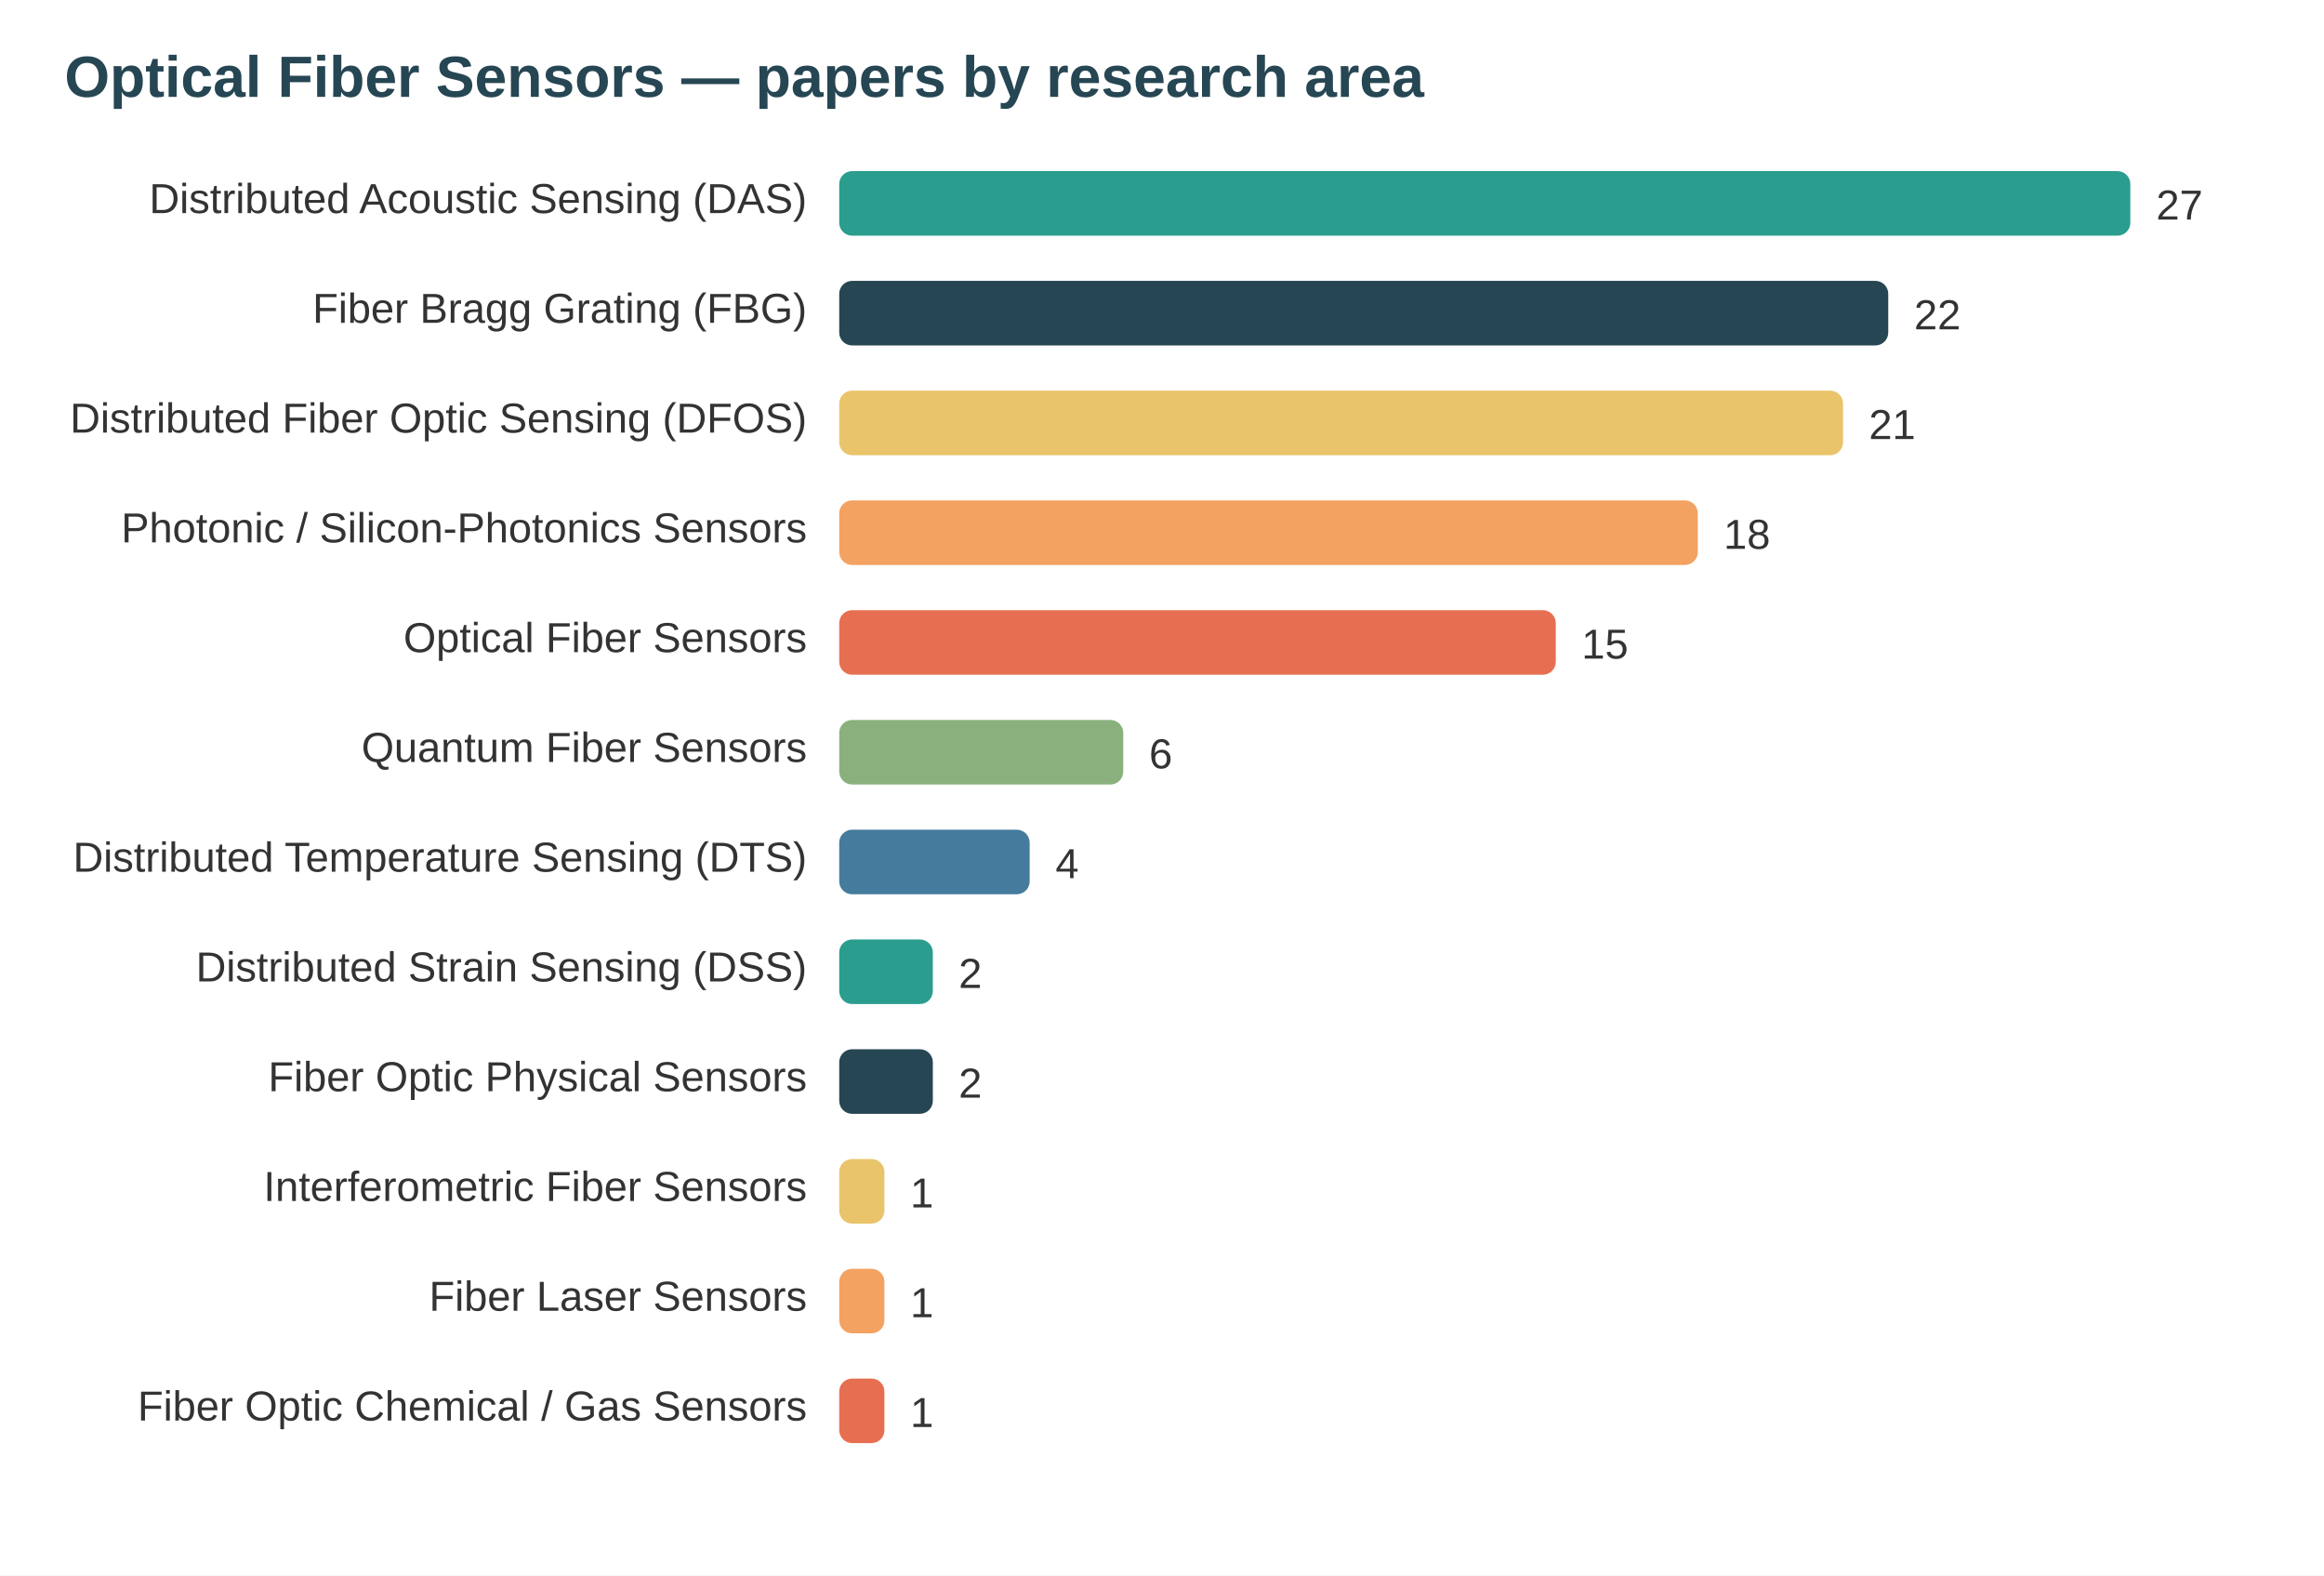
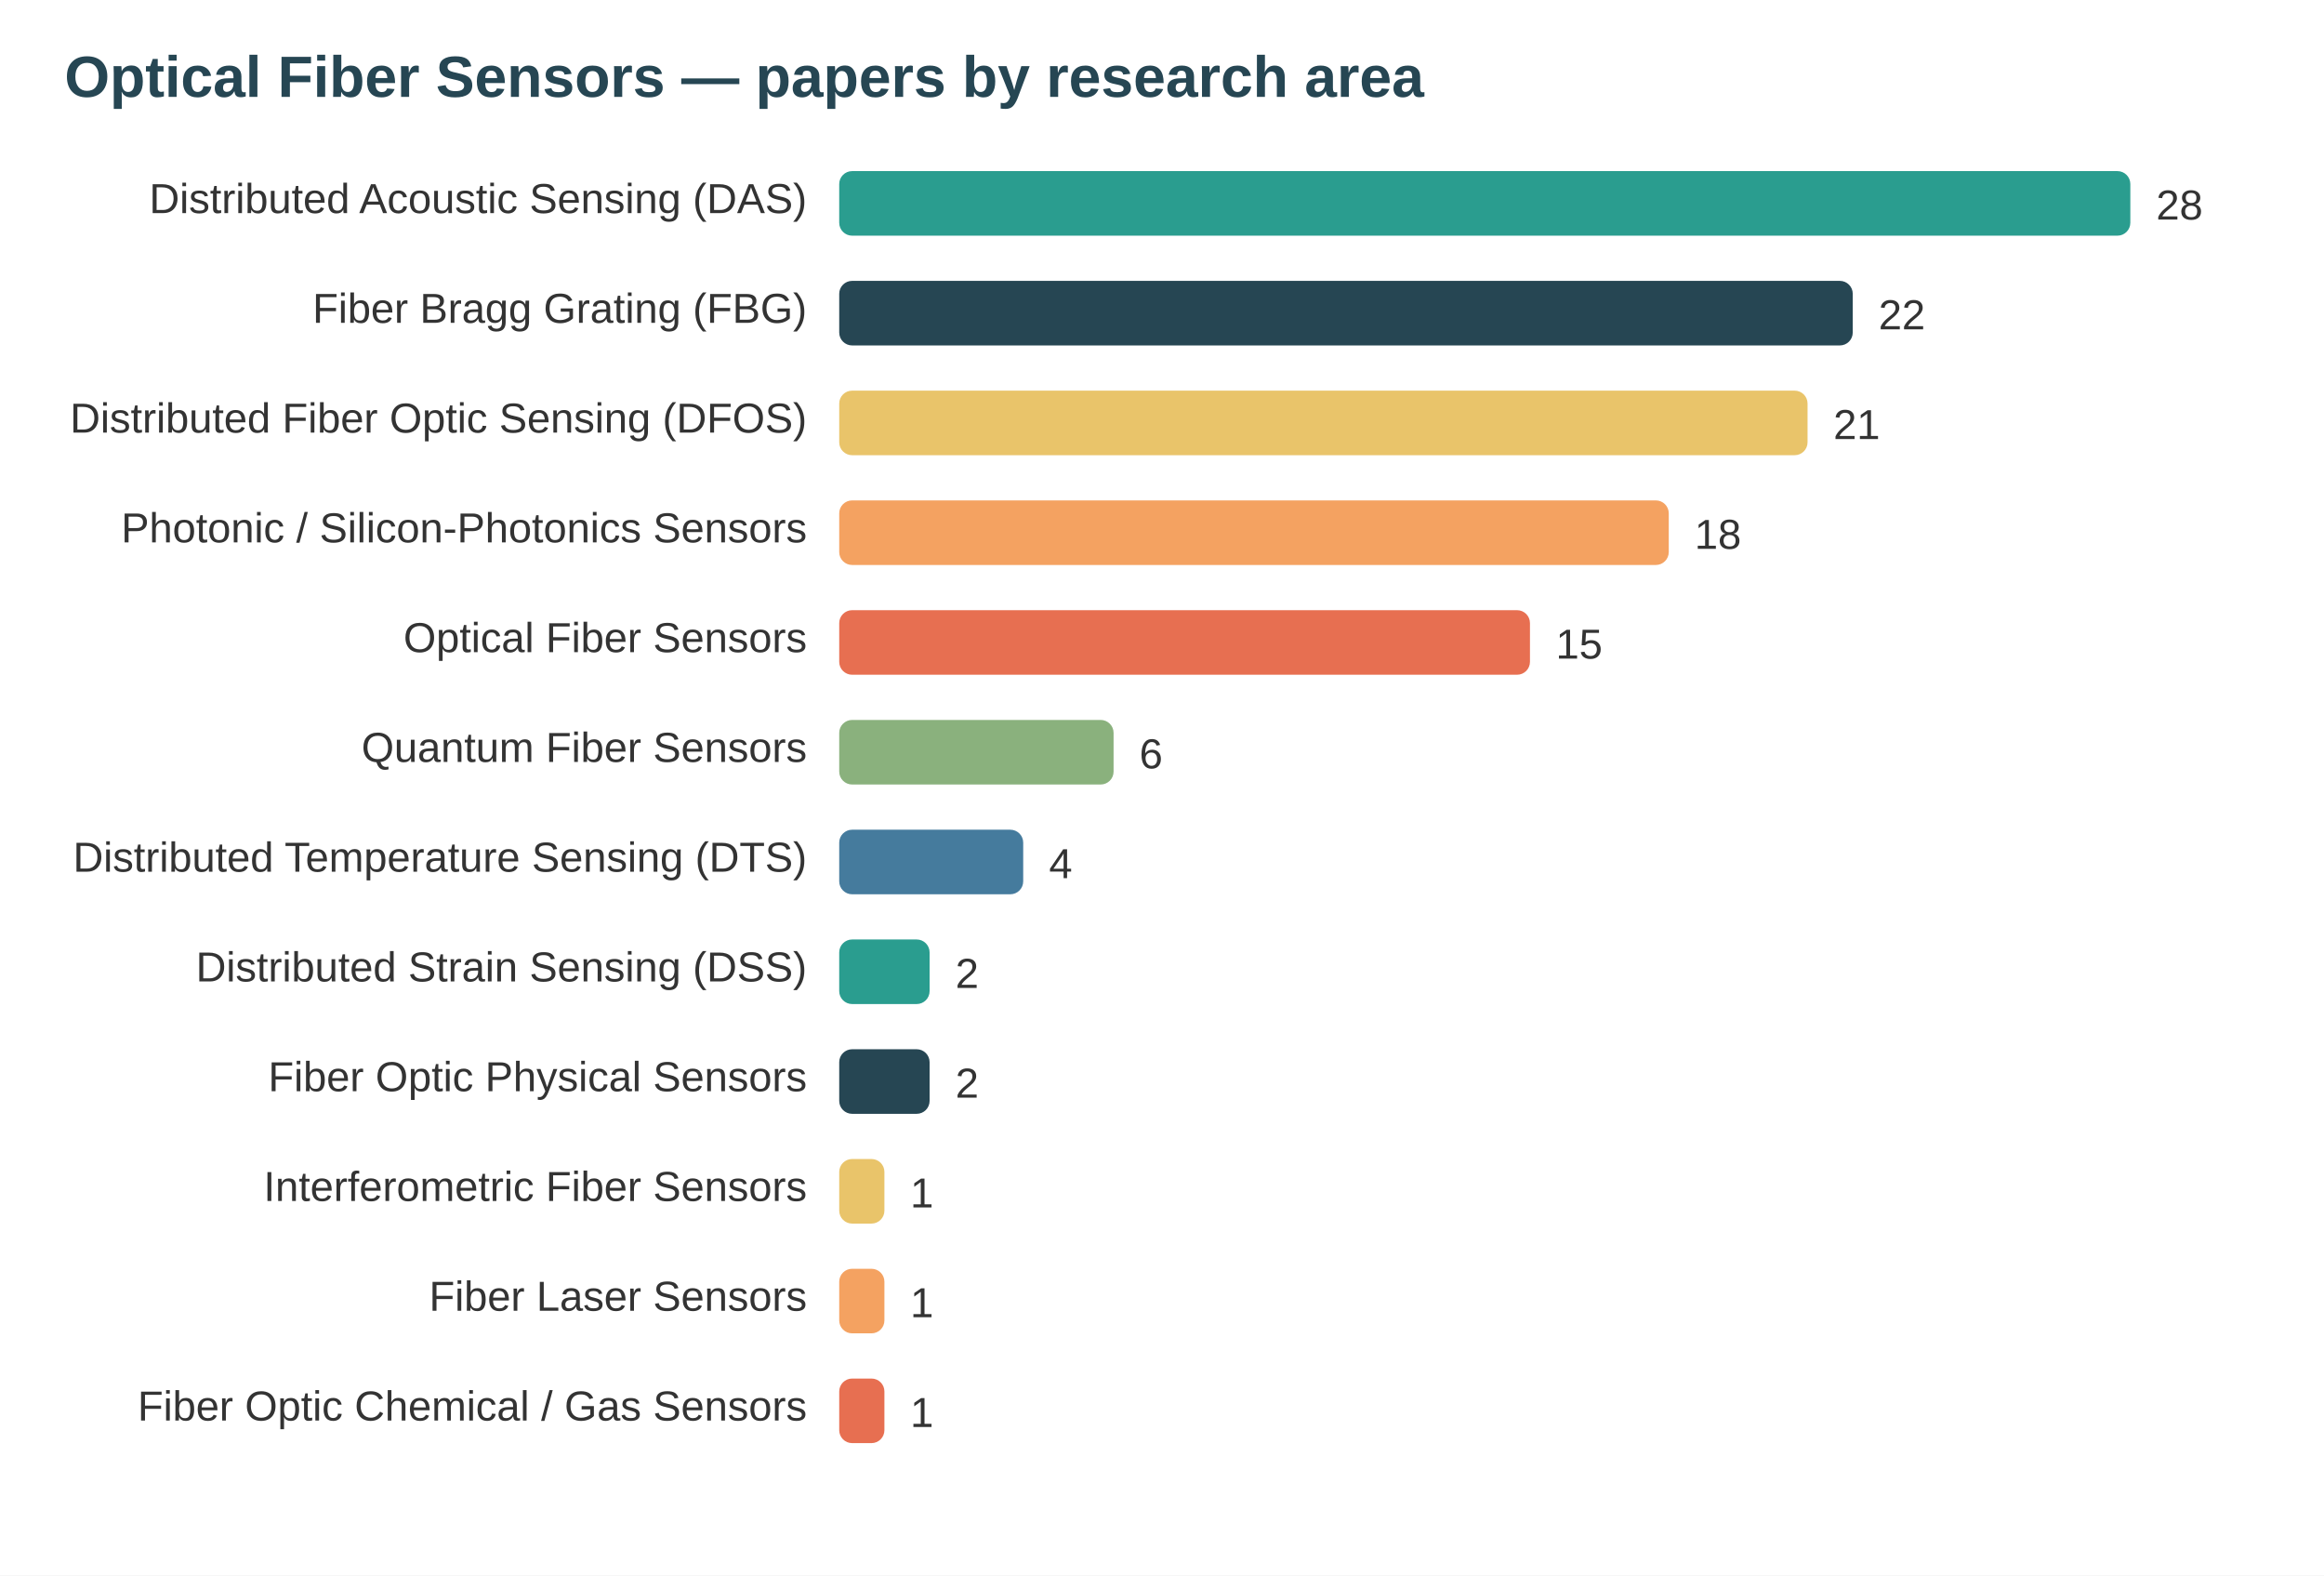
<svg xmlns="http://www.w3.org/2000/svg" width="720" height="488" viewBox="0 0 720 488" font-family="system-ui,Segoe UI,Arial">
  <rect width="720" height="488" fill="#ffffff" />
  <text x="20" y="30" font-size="18" font-weight="700" fill="#264653">Optical Fiber Sensors — papers by research area</text>
  <text x="250" y="66" text-anchor="end" font-size="13" fill="#333">Distributed Acoustic Sensing (DAS)</text>
  <rect x="260" y="53" width="400" height="20" rx="4" fill="#2a9d8f" />
-   <text x="668" y="68" font-size="13" fill="#333">27</text>
+   <text x="668" y="68" font-size="13" fill="#333">28</text>
  <text x="250" y="100" text-anchor="end" font-size="13" fill="#333">Fiber Bragg Grating (FBG)</text>
-   <rect x="260" y="87" width="325" height="20" rx="4" fill="#264653" />
-   <text x="593" y="102" font-size="13" fill="#333">22</text>
+   <rect x="260" y="87" width="314" height="20" rx="4" fill="#264653" />
+   <text x="582" y="102" font-size="13" fill="#333">22</text>
  <text x="250" y="134" text-anchor="end" font-size="13" fill="#333">Distributed Fiber Optic Sensing (DFOS)</text>
-   <rect x="260" y="121" width="311" height="20" rx="4" fill="#e9c46a" />
-   <text x="579" y="136" font-size="13" fill="#333">21</text>
+   <rect x="260" y="121" width="300" height="20" rx="4" fill="#e9c46a" />
+   <text x="568" y="136" font-size="13" fill="#333">21</text>
  <text x="250" y="168" text-anchor="end" font-size="13" fill="#333">Photonic / Silicon-Photonics Sensors</text>
-   <rect x="260" y="155" width="266" height="20" rx="4" fill="#f4a261" />
-   <text x="534" y="170" font-size="13" fill="#333">18</text>
+   <rect x="260" y="155" width="257" height="20" rx="4" fill="#f4a261" />
+   <text x="525" y="170" font-size="13" fill="#333">18</text>
  <text x="250" y="202" text-anchor="end" font-size="13" fill="#333">Optical Fiber Sensors</text>
-   <rect x="260" y="189" width="222" height="20" rx="4" fill="#e76f51" />
-   <text x="490" y="204" font-size="13" fill="#333">15</text>
+   <rect x="260" y="189" width="214" height="20" rx="4" fill="#e76f51" />
+   <text x="482" y="204" font-size="13" fill="#333">15</text>
  <text x="250" y="236" text-anchor="end" font-size="13" fill="#333">Quantum Fiber Sensors</text>
-   <rect x="260" y="223" width="88" height="20" rx="4" fill="#8ab17d" />
-   <text x="356" y="238" font-size="13" fill="#333">6</text>
+   <rect x="260" y="223" width="85" height="20" rx="4" fill="#8ab17d" />
+   <text x="353" y="238" font-size="13" fill="#333">6</text>
  <text x="250" y="270" text-anchor="end" font-size="13" fill="#333">Distributed Temperature Sensing (DTS)</text>
-   <rect x="260" y="257" width="59" height="20" rx="4" fill="#457b9d" />
-   <text x="327" y="272" font-size="13" fill="#333">4</text>
+   <rect x="260" y="257" width="57" height="20" rx="4" fill="#457b9d" />
+   <text x="325" y="272" font-size="13" fill="#333">4</text>
  <text x="250" y="304" text-anchor="end" font-size="13" fill="#333">Distributed Strain Sensing (DSS)</text>
-   <rect x="260" y="291" width="29" height="20" rx="4" fill="#2a9d8f" />
-   <text x="297" y="306" font-size="13" fill="#333">2</text>
+   <rect x="260" y="291" width="28" height="20" rx="4" fill="#2a9d8f" />
+   <text x="296" y="306" font-size="13" fill="#333">2</text>
  <text x="250" y="338" text-anchor="end" font-size="13" fill="#333">Fiber Optic Physical Sensors</text>
-   <rect x="260" y="325" width="29" height="20" rx="4" fill="#264653" />
-   <text x="297" y="340" font-size="13" fill="#333">2</text>
+   <rect x="260" y="325" width="28" height="20" rx="4" fill="#264653" />
+   <text x="296" y="340" font-size="13" fill="#333">2</text>
  <text x="250" y="372" text-anchor="end" font-size="13" fill="#333">Interferometric Fiber Sensors</text>
  <rect x="260" y="359" width="14" height="20" rx="4" fill="#e9c46a" />
  <text x="282" y="374" font-size="13" fill="#333">1</text>
  <text x="250" y="406" text-anchor="end" font-size="13" fill="#333">Fiber Laser Sensors</text>
  <rect x="260" y="393" width="14" height="20" rx="4" fill="#f4a261" />
  <text x="282" y="408" font-size="13" fill="#333">1</text>
  <text x="250" y="440" text-anchor="end" font-size="13" fill="#333">Fiber Optic Chemical / Gas Sensors</text>
  <rect x="260" y="427" width="14" height="20" rx="4" fill="#e76f51" />
  <text x="282" y="442" font-size="13" fill="#333">1</text>
</svg>
